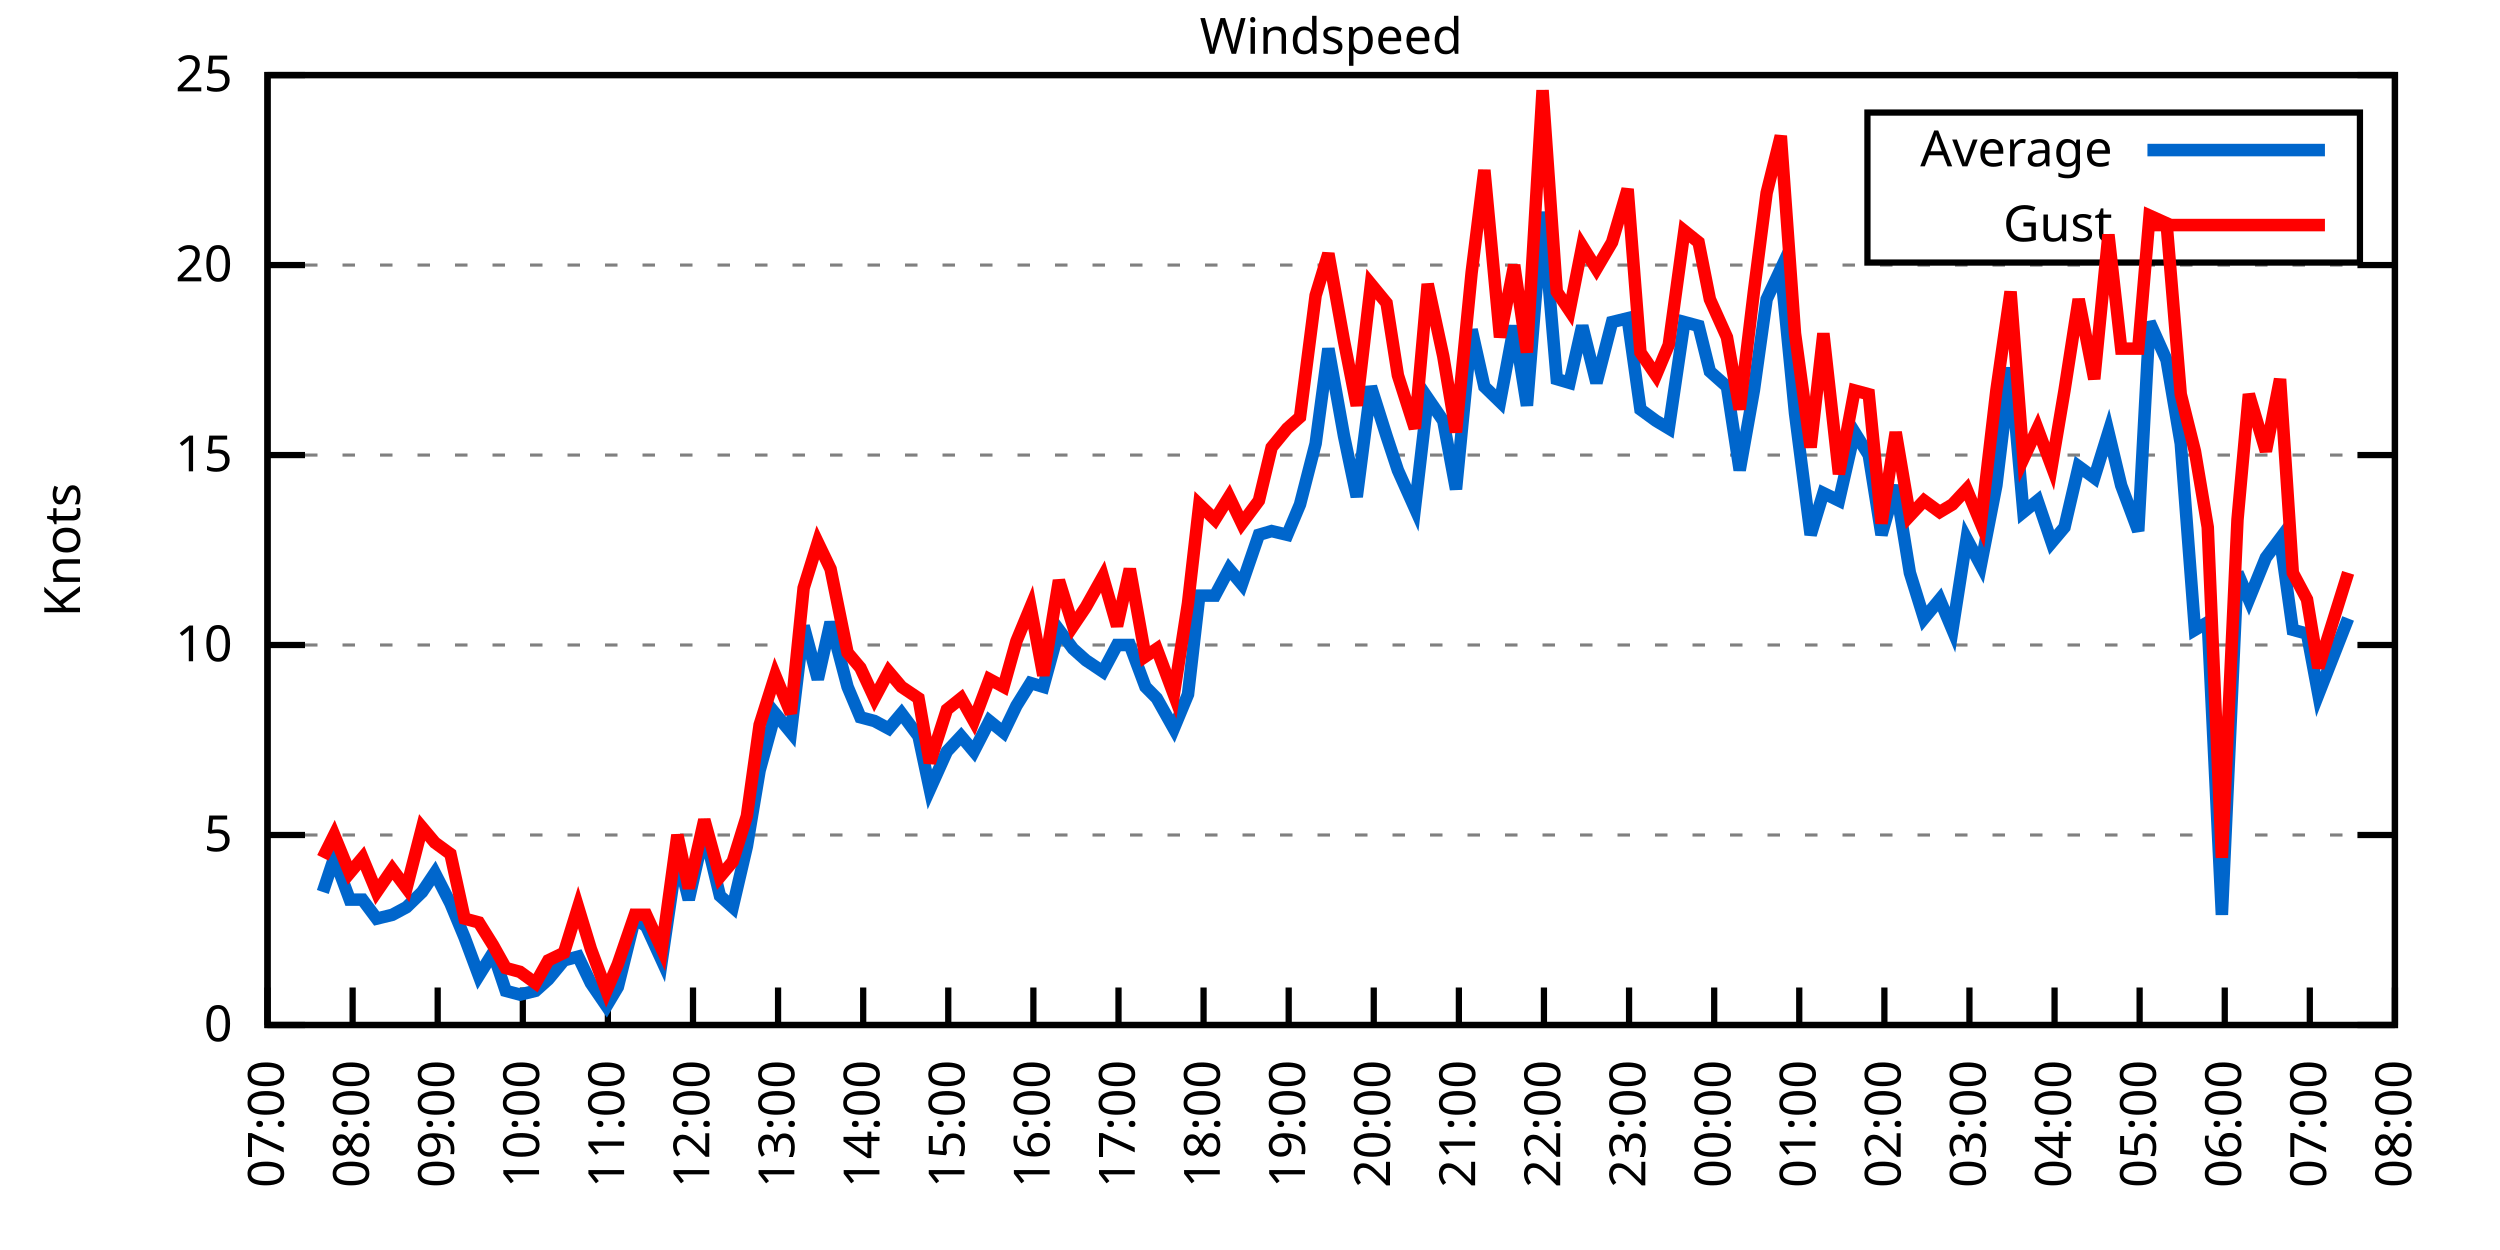
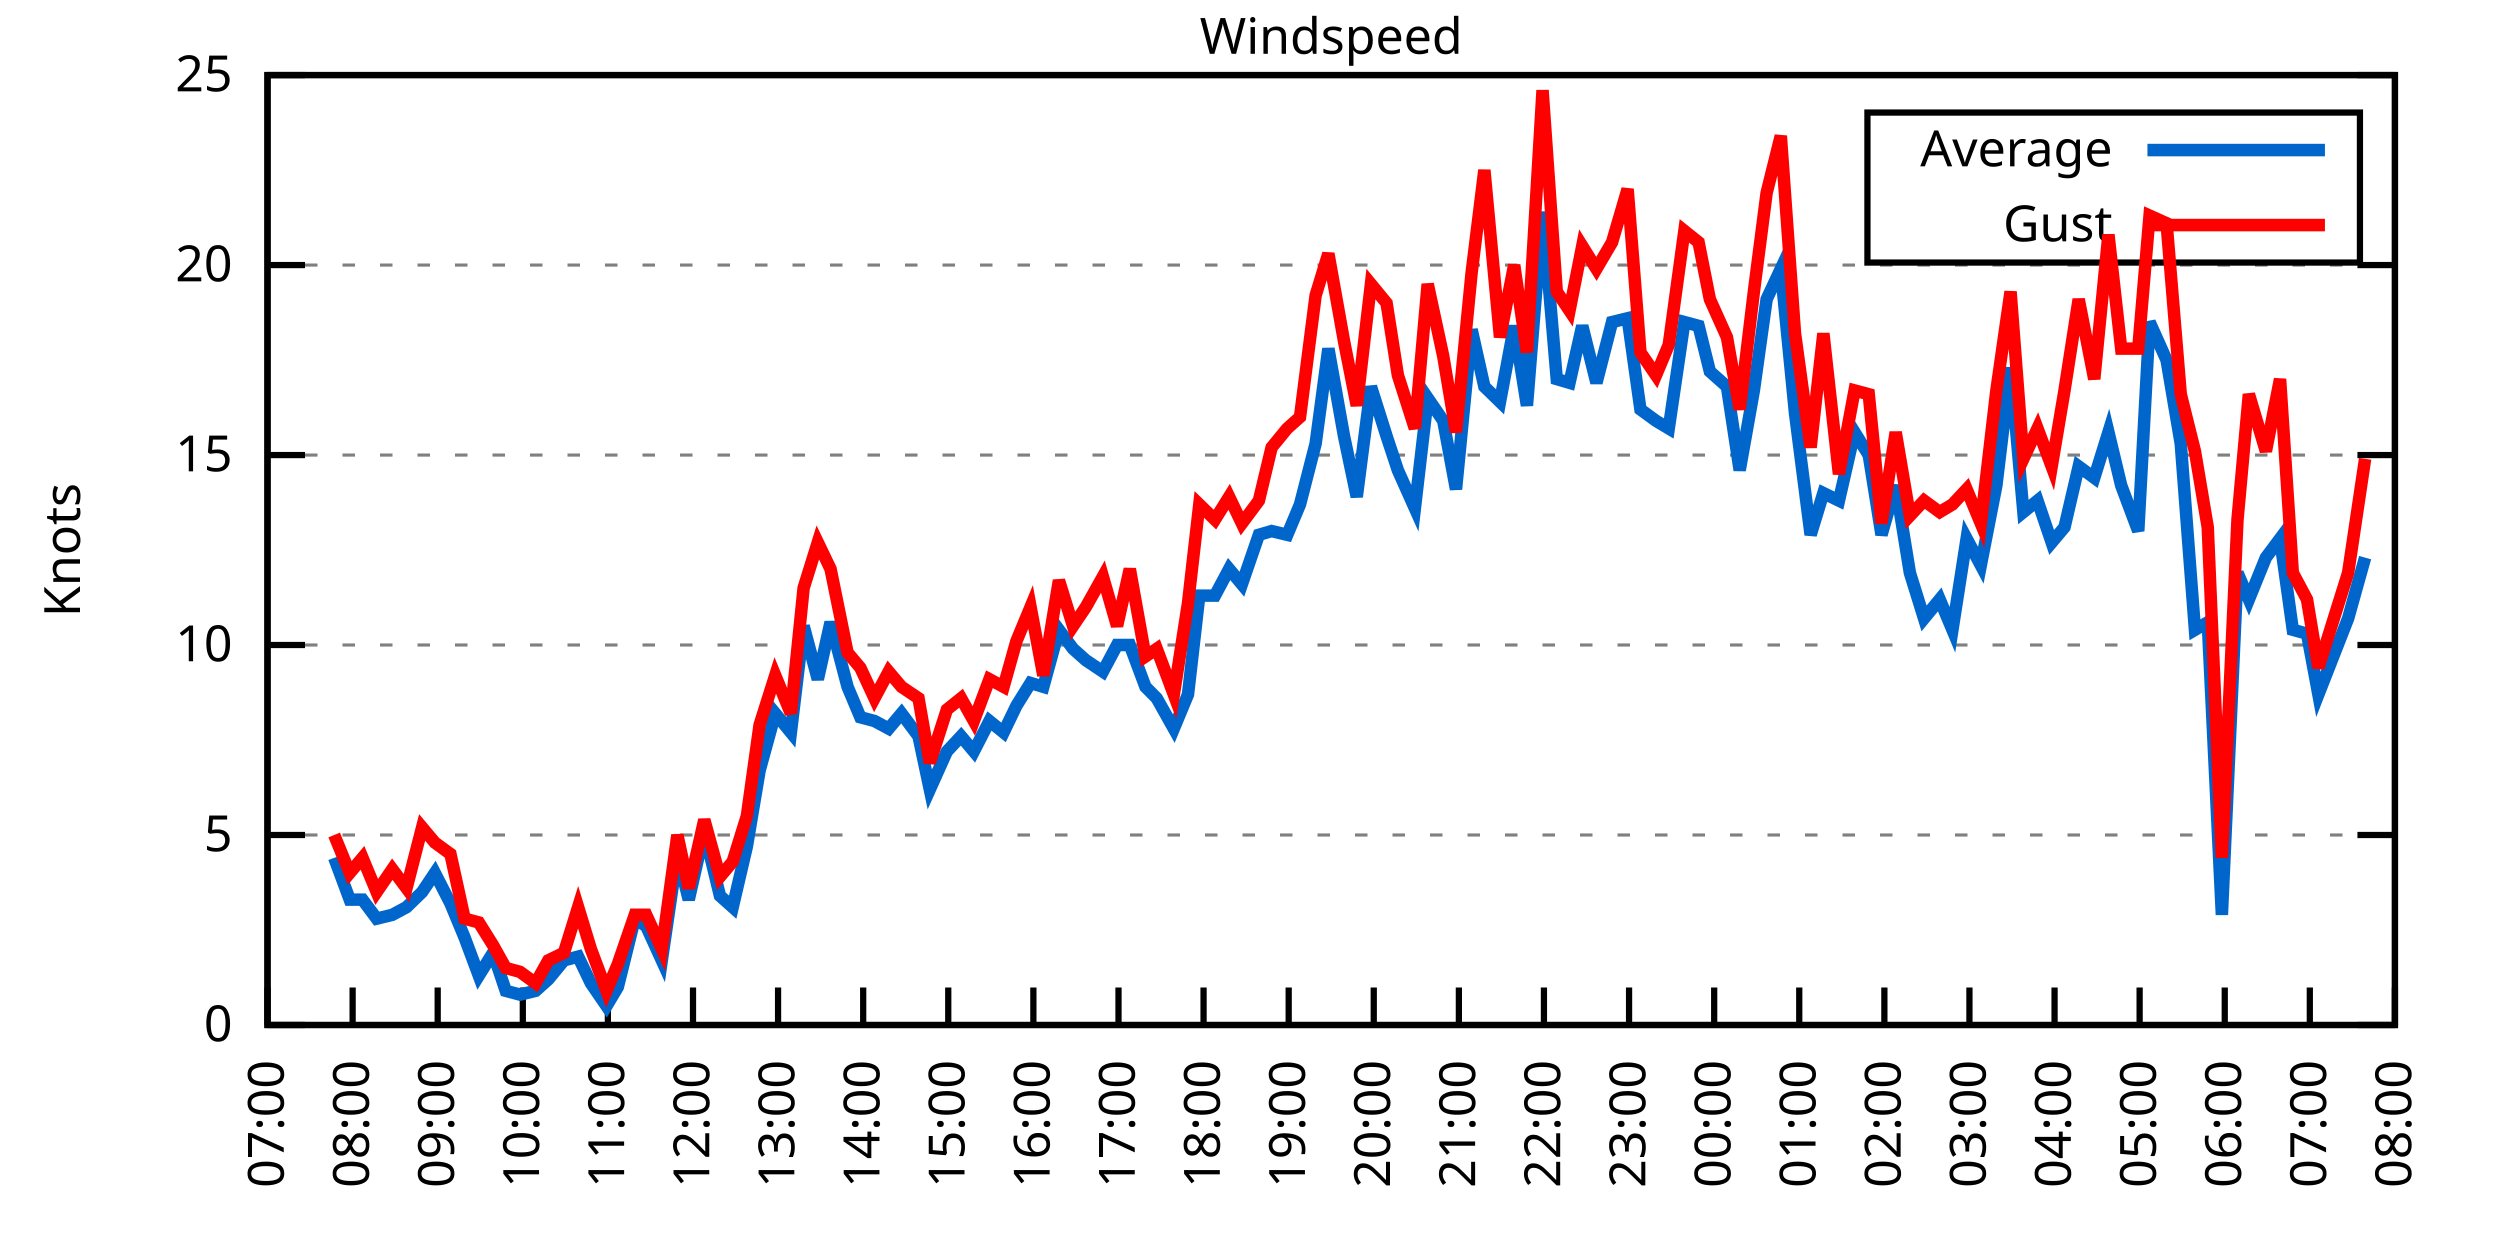
<svg xmlns="http://www.w3.org/2000/svg" xmlns:xlink="http://www.w3.org/1999/xlink" width="400" height="200" viewBox="0 0 400 200">
  <g id="gnuplot_canvas">
    <rect x="0" y="0" width="400" height="200" fill="none" />
    <defs>
      <circle id="gpDot" r="0.5" stroke-width="0.5" stroke="currentColor" />
      <path id="gpPt0" stroke-width="0.333" stroke="currentColor" d="M-1,0 h2 M0,-1 v2" />
      <path id="gpPt1" stroke-width="0.333" stroke="currentColor" d="M-1,-1 L1,1 M1,-1 L-1,1" />
      <path id="gpPt2" stroke-width="0.333" stroke="currentColor" d="M-1,0 L1,0 M0,-1 L0,1 M-1,-1 L1,1 M-1,1 L1,-1" />
      <rect id="gpPt3" stroke-width="0.333" stroke="currentColor" x="-1" y="-1" width="2" height="2" />
      <rect id="gpPt4" stroke-width="0.333" stroke="currentColor" fill="currentColor" x="-1" y="-1" width="2" height="2" />
      <circle id="gpPt5" stroke-width="0.333" stroke="currentColor" cx="0" cy="0" r="1" />
      <use xlink:href="#gpPt5" id="gpPt6" fill="currentColor" stroke="none" />
      <path id="gpPt7" stroke-width="0.333" stroke="currentColor" d="M0,-1.33 L-1.33,0.67 L1.33,0.67 z" />
      <use xlink:href="#gpPt7" id="gpPt8" fill="currentColor" stroke="none" />
      <use xlink:href="#gpPt7" id="gpPt9" stroke="currentColor" transform="rotate(180)" />
      <use xlink:href="#gpPt9" id="gpPt10" fill="currentColor" stroke="none" />
      <use xlink:href="#gpPt3" id="gpPt11" stroke="currentColor" transform="rotate(45)" />
      <use xlink:href="#gpPt11" id="gpPt12" fill="currentColor" stroke="none" />
      <path id="gpPt13" stroke-width="0.333" stroke="currentColor" d="M0,1.330 L1.265,0.411 L0.782,-1.067 L-0.782,-1.076 L-1.265,0.411 z" />
      <use xlink:href="#gpPt13" id="gpPt14" fill="currentColor" stroke="none" />
      <filter id="textbox" filterUnits="objectBoundingBox" x="0" y="0" height="1" width="1">
        <feFlood flood-color="white" flood-opacity="1" result="bgnd" />
        <feComposite in="SourceGraphic" in2="bgnd" operator="atop" />
      </filter>
      <filter id="greybox" filterUnits="objectBoundingBox" x="0" y="0" height="1" width="1">
        <feFlood flood-color="lightgrey" flood-opacity="1" result="grey" />
        <feComposite in="SourceGraphic" in2="grey" operator="atop" />
      </filter>
    </defs>
    <g fill="none" color="white" stroke="currentColor" stroke-width="1.00" stroke-linecap="butt" stroke-linejoin="miter">
</g>
    <g fill="none" color="black" stroke="currentColor" stroke-width="1.00" stroke-linecap="butt" stroke-linejoin="miter">
      <g stroke="none" shape-rendering="crispEdges">
        <polygon fill="rgb(255, 255, 255)" points="42.80,164.00 383.18,164.00 383.18,12.02 42.80,12.02 " />
      </g>
    </g>
    <g fill="none" color="black" stroke="currentColor" stroke-width="1.00" stroke-linecap="butt" stroke-linejoin="miter">
</g>
    <g fill="none" color="black" stroke="black" stroke-width="0.50" stroke-linecap="butt" stroke-linejoin="miter">
</g>
    <g fill="none" color="gray" stroke="currentColor" stroke-width="0.50" stroke-linecap="butt" stroke-linejoin="miter">
      <path stroke="gray" stroke-dasharray="2,4" class="gridline" d="M42.80,164.00 L383.19,164.00  " />
    </g>
    <g fill="none" color="gray" stroke="gray" stroke-width="1.00" stroke-linecap="butt" stroke-linejoin="miter">
</g>
    <g fill="none" color="black" stroke="currentColor" stroke-width="1.00" stroke-linecap="butt" stroke-linejoin="miter">
      <path stroke="black" d="M42.80,164.00 L48.80,164.00 M383.19,164.00 L377.19,164.00  " />
      <g transform="translate(37.20,166.60)" stroke="none" fill="black" font-family="Sans" font-size="8.00" text-anchor="end">
        <text>
          <tspan font-family="Sans"> 0</tspan>
        </text>
      </g>
    </g>
    <g fill="none" color="black" stroke="currentColor" stroke-width="1.00" stroke-linecap="butt" stroke-linejoin="miter">
</g>
    <g fill="none" color="black" stroke="black" stroke-width="0.50" stroke-linecap="butt" stroke-linejoin="miter">
</g>
    <g fill="none" color="gray" stroke="currentColor" stroke-width="0.50" stroke-linecap="butt" stroke-linejoin="miter">
      <path stroke="gray" stroke-dasharray="2,4" class="gridline" d="M42.80,133.60 L383.19,133.60  " />
    </g>
    <g fill="none" color="gray" stroke="gray" stroke-width="1.00" stroke-linecap="butt" stroke-linejoin="miter">
</g>
    <g fill="none" color="black" stroke="currentColor" stroke-width="1.00" stroke-linecap="butt" stroke-linejoin="miter">
      <path stroke="black" d="M42.80,133.60 L48.80,133.60 M383.19,133.60 L377.19,133.60  " />
      <g transform="translate(37.20,136.20)" stroke="none" fill="black" font-family="Sans" font-size="8.00" text-anchor="end">
        <text>
          <tspan font-family="Sans"> 5</tspan>
        </text>
      </g>
    </g>
    <g fill="none" color="black" stroke="currentColor" stroke-width="1.00" stroke-linecap="butt" stroke-linejoin="miter">
</g>
    <g fill="none" color="black" stroke="black" stroke-width="0.50" stroke-linecap="butt" stroke-linejoin="miter">
</g>
    <g fill="none" color="gray" stroke="currentColor" stroke-width="0.50" stroke-linecap="butt" stroke-linejoin="miter">
      <path stroke="gray" stroke-dasharray="2,4" class="gridline" d="M42.80,103.20 L383.19,103.20  " />
    </g>
    <g fill="none" color="gray" stroke="gray" stroke-width="1.00" stroke-linecap="butt" stroke-linejoin="miter">
</g>
    <g fill="none" color="black" stroke="currentColor" stroke-width="1.00" stroke-linecap="butt" stroke-linejoin="miter">
      <path stroke="black" d="M42.80,103.20 L48.80,103.20 M383.19,103.20 L377.19,103.20  " />
      <g transform="translate(37.20,105.80)" stroke="none" fill="black" font-family="Sans" font-size="8.00" text-anchor="end">
        <text>
          <tspan font-family="Sans"> 10</tspan>
        </text>
      </g>
    </g>
    <g fill="none" color="black" stroke="currentColor" stroke-width="1.00" stroke-linecap="butt" stroke-linejoin="miter">
</g>
    <g fill="none" color="black" stroke="black" stroke-width="0.50" stroke-linecap="butt" stroke-linejoin="miter">
</g>
    <g fill="none" color="gray" stroke="currentColor" stroke-width="0.50" stroke-linecap="butt" stroke-linejoin="miter">
      <path stroke="gray" stroke-dasharray="2,4" class="gridline" d="M42.80,72.81 L383.19,72.81  " />
    </g>
    <g fill="none" color="gray" stroke="gray" stroke-width="1.00" stroke-linecap="butt" stroke-linejoin="miter">
</g>
    <g fill="none" color="black" stroke="currentColor" stroke-width="1.00" stroke-linecap="butt" stroke-linejoin="miter">
      <path stroke="black" d="M42.80,72.81 L48.80,72.81 M383.19,72.81 L377.19,72.81  " />
      <g transform="translate(37.20,75.41)" stroke="none" fill="black" font-family="Sans" font-size="8.00" text-anchor="end">
        <text>
          <tspan font-family="Sans"> 15</tspan>
        </text>
      </g>
    </g>
    <g fill="none" color="black" stroke="currentColor" stroke-width="1.00" stroke-linecap="butt" stroke-linejoin="miter">
</g>
    <g fill="none" color="black" stroke="black" stroke-width="0.50" stroke-linecap="butt" stroke-linejoin="miter">
</g>
    <g fill="none" color="gray" stroke="currentColor" stroke-width="0.50" stroke-linecap="butt" stroke-linejoin="miter">
      <path stroke="gray" stroke-dasharray="2,4" class="gridline" d="M42.80,42.41 L383.19,42.41  " />
    </g>
    <g fill="none" color="gray" stroke="gray" stroke-width="1.00" stroke-linecap="butt" stroke-linejoin="miter">
</g>
    <g fill="none" color="black" stroke="currentColor" stroke-width="1.00" stroke-linecap="butt" stroke-linejoin="miter">
      <path stroke="black" d="M42.80,42.41 L48.80,42.41 M383.19,42.41 L377.19,42.41  " />
      <g transform="translate(37.20,45.01)" stroke="none" fill="black" font-family="Sans" font-size="8.00" text-anchor="end">
        <text>
          <tspan font-family="Sans"> 20</tspan>
        </text>
      </g>
    </g>
    <g fill="none" color="black" stroke="currentColor" stroke-width="1.00" stroke-linecap="butt" stroke-linejoin="miter">
</g>
    <g fill="none" color="black" stroke="black" stroke-width="0.50" stroke-linecap="butt" stroke-linejoin="miter">
</g>
    <g fill="none" color="gray" stroke="currentColor" stroke-width="0.50" stroke-linecap="butt" stroke-linejoin="miter">
      <path stroke="gray" stroke-dasharray="2,4" class="gridline" d="M42.80,12.01 L383.19,12.01  " />
    </g>
    <g fill="none" color="gray" stroke="gray" stroke-width="1.00" stroke-linecap="butt" stroke-linejoin="miter">
</g>
    <g fill="none" color="black" stroke="currentColor" stroke-width="1.00" stroke-linecap="butt" stroke-linejoin="miter">
      <path stroke="black" d="M42.80,12.01 L48.80,12.01 M383.19,12.01 L377.19,12.01  " />
      <g transform="translate(37.20,14.61)" stroke="none" fill="black" font-family="Sans" font-size="8.00" text-anchor="end">
        <text>
          <tspan font-family="Sans"> 25</tspan>
        </text>
      </g>
    </g>
    <g fill="none" color="black" stroke="currentColor" stroke-width="1.00" stroke-linecap="butt" stroke-linejoin="miter">
      <path stroke="black" d="M42.80,164.00 L42.80,158.00  " />
      <g transform="translate(45.40,169.60) rotate(270.00)" stroke="none" fill="black" font-family="Sans" font-size="8.00" text-anchor="end">
        <text>
          <tspan font-family="Sans">07:00</tspan>
        </text>
      </g>
    </g>
    <g fill="none" color="black" stroke="currentColor" stroke-width="1.00" stroke-linecap="butt" stroke-linejoin="miter">
      <path stroke="black" d="M56.42,164.00 L56.42,158.00  " />
      <g transform="translate(59.02,169.60) rotate(270.00)" stroke="none" fill="black" font-family="Sans" font-size="8.00" text-anchor="end">
        <text>
          <tspan font-family="Sans">08:00</tspan>
        </text>
      </g>
    </g>
    <g fill="none" color="black" stroke="currentColor" stroke-width="1.00" stroke-linecap="butt" stroke-linejoin="miter">
      <path stroke="black" d="M70.03,164.00 L70.03,158.00  " />
      <g transform="translate(72.63,169.60) rotate(270.00)" stroke="none" fill="black" font-family="Sans" font-size="8.00" text-anchor="end">
        <text>
          <tspan font-family="Sans">09:00</tspan>
        </text>
      </g>
    </g>
    <g fill="none" color="black" stroke="currentColor" stroke-width="1.00" stroke-linecap="butt" stroke-linejoin="miter">
      <path stroke="black" d="M83.65,164.00 L83.65,158.00  " />
      <g transform="translate(86.25,169.60) rotate(270.00)" stroke="none" fill="black" font-family="Sans" font-size="8.00" text-anchor="end">
        <text>
          <tspan font-family="Sans">10:00</tspan>
        </text>
      </g>
    </g>
    <g fill="none" color="black" stroke="currentColor" stroke-width="1.00" stroke-linecap="butt" stroke-linejoin="miter">
      <path stroke="black" d="M97.26,164.00 L97.26,158.00  " />
      <g transform="translate(99.86,169.60) rotate(270.00)" stroke="none" fill="black" font-family="Sans" font-size="8.00" text-anchor="end">
        <text>
          <tspan font-family="Sans">11:00</tspan>
        </text>
      </g>
    </g>
    <g fill="none" color="black" stroke="currentColor" stroke-width="1.00" stroke-linecap="butt" stroke-linejoin="miter">
      <path stroke="black" d="M110.88,164.00 L110.88,158.00  " />
      <g transform="translate(113.48,169.60) rotate(270.00)" stroke="none" fill="black" font-family="Sans" font-size="8.00" text-anchor="end">
        <text>
          <tspan font-family="Sans">12:00</tspan>
        </text>
      </g>
    </g>
    <g fill="none" color="black" stroke="currentColor" stroke-width="1.00" stroke-linecap="butt" stroke-linejoin="miter">
      <path stroke="black" d="M124.49,164.00 L124.49,158.00  " />
      <g transform="translate(127.09,169.60) rotate(270.00)" stroke="none" fill="black" font-family="Sans" font-size="8.00" text-anchor="end">
        <text>
          <tspan font-family="Sans">13:00</tspan>
        </text>
      </g>
    </g>
    <g fill="none" color="black" stroke="currentColor" stroke-width="1.00" stroke-linecap="butt" stroke-linejoin="miter">
      <path stroke="black" d="M138.11,164.00 L138.11,158.00  " />
      <g transform="translate(140.71,169.60) rotate(270.00)" stroke="none" fill="black" font-family="Sans" font-size="8.00" text-anchor="end">
        <text>
          <tspan font-family="Sans">14:00</tspan>
        </text>
      </g>
    </g>
    <g fill="none" color="black" stroke="currentColor" stroke-width="1.00" stroke-linecap="butt" stroke-linejoin="miter">
      <path stroke="black" d="M151.72,164.00 L151.72,158.00  " />
      <g transform="translate(154.32,169.60) rotate(270.00)" stroke="none" fill="black" font-family="Sans" font-size="8.00" text-anchor="end">
        <text>
          <tspan font-family="Sans">15:00</tspan>
        </text>
      </g>
    </g>
    <g fill="none" color="black" stroke="currentColor" stroke-width="1.00" stroke-linecap="butt" stroke-linejoin="miter">
      <path stroke="black" d="M165.34,164.00 L165.34,158.00  " />
      <g transform="translate(167.94,169.60) rotate(270.00)" stroke="none" fill="black" font-family="Sans" font-size="8.00" text-anchor="end">
        <text>
          <tspan font-family="Sans">16:00</tspan>
        </text>
      </g>
    </g>
    <g fill="none" color="black" stroke="currentColor" stroke-width="1.00" stroke-linecap="butt" stroke-linejoin="miter">
      <path stroke="black" d="M178.96,164.00 L178.96,158.00  " />
      <g transform="translate(181.56,169.60) rotate(270.00)" stroke="none" fill="black" font-family="Sans" font-size="8.00" text-anchor="end">
        <text>
          <tspan font-family="Sans">17:00</tspan>
        </text>
      </g>
    </g>
    <g fill="none" color="black" stroke="currentColor" stroke-width="1.00" stroke-linecap="butt" stroke-linejoin="miter">
      <path stroke="black" d="M192.57,164.00 L192.57,158.00  " />
      <g transform="translate(195.17,169.60) rotate(270.00)" stroke="none" fill="black" font-family="Sans" font-size="8.00" text-anchor="end">
        <text>
          <tspan font-family="Sans">18:00</tspan>
        </text>
      </g>
    </g>
    <g fill="none" color="black" stroke="currentColor" stroke-width="1.00" stroke-linecap="butt" stroke-linejoin="miter">
      <path stroke="black" d="M206.19,164.00 L206.19,158.00  " />
      <g transform="translate(208.79,169.60) rotate(270.00)" stroke="none" fill="black" font-family="Sans" font-size="8.00" text-anchor="end">
        <text>
          <tspan font-family="Sans">19:00</tspan>
        </text>
      </g>
    </g>
    <g fill="none" color="black" stroke="currentColor" stroke-width="1.00" stroke-linecap="butt" stroke-linejoin="miter">
      <path stroke="black" d="M219.80,164.00 L219.80,158.00  " />
      <g transform="translate(222.40,169.60) rotate(270.00)" stroke="none" fill="black" font-family="Sans" font-size="8.00" text-anchor="end">
        <text>
          <tspan font-family="Sans">20:00</tspan>
        </text>
      </g>
    </g>
    <g fill="none" color="black" stroke="currentColor" stroke-width="1.00" stroke-linecap="butt" stroke-linejoin="miter">
      <path stroke="black" d="M233.42,164.00 L233.42,158.00  " />
      <g transform="translate(236.02,169.60) rotate(270.00)" stroke="none" fill="black" font-family="Sans" font-size="8.00" text-anchor="end">
        <text>
          <tspan font-family="Sans">21:00</tspan>
        </text>
      </g>
    </g>
    <g fill="none" color="black" stroke="currentColor" stroke-width="1.00" stroke-linecap="butt" stroke-linejoin="miter">
      <path stroke="black" d="M247.03,164.00 L247.03,158.00  " />
      <g transform="translate(249.63,169.60) rotate(270.00)" stroke="none" fill="black" font-family="Sans" font-size="8.00" text-anchor="end">
        <text>
          <tspan font-family="Sans">22:00</tspan>
        </text>
      </g>
    </g>
    <g fill="none" color="black" stroke="currentColor" stroke-width="1.00" stroke-linecap="butt" stroke-linejoin="miter">
      <path stroke="black" d="M260.65,164.00 L260.65,158.00  " />
      <g transform="translate(263.25,169.60) rotate(270.00)" stroke="none" fill="black" font-family="Sans" font-size="8.00" text-anchor="end">
        <text>
          <tspan font-family="Sans">23:00</tspan>
        </text>
      </g>
    </g>
    <g fill="none" color="black" stroke="currentColor" stroke-width="1.00" stroke-linecap="butt" stroke-linejoin="miter">
      <path stroke="black" d="M274.27,164.00 L274.27,158.00  " />
      <g transform="translate(276.87,169.60) rotate(270.00)" stroke="none" fill="black" font-family="Sans" font-size="8.00" text-anchor="end">
        <text>
          <tspan font-family="Sans">00:00</tspan>
        </text>
      </g>
    </g>
    <g fill="none" color="black" stroke="currentColor" stroke-width="1.00" stroke-linecap="butt" stroke-linejoin="miter">
      <path stroke="black" d="M287.88,164.00 L287.88,158.00  " />
      <g transform="translate(290.48,169.60) rotate(270.00)" stroke="none" fill="black" font-family="Sans" font-size="8.00" text-anchor="end">
        <text>
          <tspan font-family="Sans">01:00</tspan>
        </text>
      </g>
    </g>
    <g fill="none" color="black" stroke="currentColor" stroke-width="1.00" stroke-linecap="butt" stroke-linejoin="miter">
      <path stroke="black" d="M301.50,164.00 L301.50,158.00  " />
      <g transform="translate(304.10,169.60) rotate(270.00)" stroke="none" fill="black" font-family="Sans" font-size="8.00" text-anchor="end">
        <text>
          <tspan font-family="Sans">02:00</tspan>
        </text>
      </g>
    </g>
    <g fill="none" color="black" stroke="currentColor" stroke-width="1.00" stroke-linecap="butt" stroke-linejoin="miter">
      <path stroke="black" d="M315.11,164.00 L315.11,158.00  " />
      <g transform="translate(317.71,169.60) rotate(270.00)" stroke="none" fill="black" font-family="Sans" font-size="8.00" text-anchor="end">
        <text>
          <tspan font-family="Sans">03:00</tspan>
        </text>
      </g>
    </g>
    <g fill="none" color="black" stroke="currentColor" stroke-width="1.00" stroke-linecap="butt" stroke-linejoin="miter">
      <path stroke="black" d="M328.73,164.00 L328.73,158.00  " />
      <g transform="translate(331.33,169.60) rotate(270.00)" stroke="none" fill="black" font-family="Sans" font-size="8.00" text-anchor="end">
        <text>
          <tspan font-family="Sans">04:00</tspan>
        </text>
      </g>
    </g>
    <g fill="none" color="black" stroke="currentColor" stroke-width="1.00" stroke-linecap="butt" stroke-linejoin="miter">
      <path stroke="black" d="M342.34,164.00 L342.34,158.00  " />
      <g transform="translate(344.94,169.60) rotate(270.00)" stroke="none" fill="black" font-family="Sans" font-size="8.00" text-anchor="end">
        <text>
          <tspan font-family="Sans">05:00</tspan>
        </text>
      </g>
    </g>
    <g fill="none" color="black" stroke="currentColor" stroke-width="1.00" stroke-linecap="butt" stroke-linejoin="miter">
      <path stroke="black" d="M355.96,164.00 L355.96,158.00  " />
      <g transform="translate(358.56,169.60) rotate(270.00)" stroke="none" fill="black" font-family="Sans" font-size="8.00" text-anchor="end">
        <text>
          <tspan font-family="Sans">06:00</tspan>
        </text>
      </g>
    </g>
    <g fill="none" color="black" stroke="currentColor" stroke-width="1.00" stroke-linecap="butt" stroke-linejoin="miter">
      <path stroke="black" d="M369.57,164.00 L369.57,158.00  " />
      <g transform="translate(372.17,169.60) rotate(270.00)" stroke="none" fill="black" font-family="Sans" font-size="8.00" text-anchor="end">
        <text>
          <tspan font-family="Sans">07:00</tspan>
        </text>
      </g>
    </g>
    <g fill="none" color="black" stroke="currentColor" stroke-width="1.00" stroke-linecap="butt" stroke-linejoin="miter">
      <path stroke="black" d="M383.19,164.00 L383.19,158.00  " />
      <g transform="translate(385.79,169.60) rotate(270.00)" stroke="none" fill="black" font-family="Sans" font-size="8.00" text-anchor="end">
        <text>
          <tspan font-family="Sans">08:00</tspan>
        </text>
      </g>
    </g>
    <g fill="none" color="black" stroke="currentColor" stroke-width="1.00" stroke-linecap="butt" stroke-linejoin="miter">
</g>
    <g fill="none" color="black" stroke="currentColor" stroke-width="1.00" stroke-linecap="butt" stroke-linejoin="miter">
      <path stroke="black" d="M42.80,12.01 L42.80,164.00 L383.19,164.00 L383.19,12.01 L42.80,12.01 Z  " />
    </g>
    <g fill="none" color="black" stroke="currentColor" stroke-width="1.00" stroke-linecap="butt" stroke-linejoin="miter">
</g>
    <g fill="none" color="black" stroke="currentColor" stroke-width="1.00" stroke-linecap="butt" stroke-linejoin="miter">
      <path stroke="black" d="M298.79,42.01 L298.79,18.01 L377.59,18.01 L377.59,42.01 L298.79,42.01 Z  " />
    </g>
    <g id="Windspeed_plot_1">
      <g fill="none" color="white" stroke="black" stroke-width="2.00" stroke-linecap="butt" stroke-linejoin="miter">
</g>
      <g fill="none" color="black" stroke="currentColor" stroke-width="2.00" stroke-linecap="butt" stroke-linejoin="miter">
        <g transform="translate(337.99,26.61)" stroke="none" fill="black" font-family="Sans" font-size="8.00" text-anchor="end">
          <text>
            <tspan font-family="Sans">Average</tspan>
          </text>
        </g>
      </g>
      <g fill="none" color="black" stroke="currentColor" stroke-width="2.00" stroke-linecap="butt" stroke-linejoin="miter">
-         <path stroke="rgb(  0, 102, 204)" d="M343.59,24.01 L371.99,24.01 M51.65,142.72 L53.47,137.25 L55.96,143.94 L58.00,143.94 L60.27,146.98 L62.77,146.37   L65.04,145.15 L67.54,142.72 L69.58,139.68 L72.07,144.55 L74.34,150.02 L76.61,156.10 L78.88,152.45 L80.92,158.53   L83.19,159.14 L85.69,158.53 L87.73,156.70 L90.23,153.66 L92.50,153.06 L94.54,157.31 L97.04,160.96 L98.85,157.92   L101.57,146.98 L103.39,148.19 L105.89,153.66 L108.38,136.64 L110.20,143.94 L112.69,132.99 L115.19,143.33 L117.23,145.15   L119.50,135.43 L121.54,123.27 L124.04,114.15 L126.54,117.19 L128.58,100.16 L130.85,108.68 L132.89,99.56 L135.61,109.89   L137.66,114.76 L139.92,115.36 L142.19,116.58 L144.24,114.15 L146.96,117.80 L148.77,126.31 L151.50,120.23 L153.77,117.80   L155.81,120.23 L158.31,115.36 L160.57,117.19 L162.62,112.93 L164.89,109.28 L166.93,109.89 L169.43,100.77 L171.69,103.81   L173.74,105.64 L176.46,107.46 L178.73,103.20 L180.77,103.20 L183.27,109.89 L185.08,111.72 L187.81,116.58 L190.08,111.11   L191.89,95.30 L194.39,95.30 L196.66,91.04 L198.70,93.48 L201.42,85.57 L203.46,84.97 L205.96,85.57 L208.00,80.71   L210.50,70.98 L212.54,55.78 L215.04,69.77 L217.08,79.49 L219.35,61.86 L221.85,69.77 L223.66,75.24 L226.38,81.32   L228.43,63.69 L230.92,67.33 L232.96,78.28 L235.46,52.74 L237.50,61.86 L240.00,64.29 L242.27,52.14 L244.31,64.90   L246.81,33.90 L249.08,60.65 L251.12,61.25 L253.16,52.14 L255.43,61.25 L257.93,51.53 L260.42,50.92 L262.47,65.51   L264.96,67.33 L267.00,68.55 L269.50,51.53 L271.77,52.14 L273.58,59.43 L276.31,61.86 L278.35,75.24 L280.62,62.47   L282.66,47.88 L284.93,43.02 L287.20,66.12 L289.70,85.57 L291.74,78.89 L294.23,80.10 L296.73,69.16 L299.00,72.81   L301.04,85.57 L303.31,77.67 L305.58,91.65 L307.85,98.95 L310.35,95.91 L312.39,100.77 L314.66,86.18 L316.93,90.44   L319.42,77.67 L321.69,58.82 L323.74,81.93 L326.00,80.10 L328.27,86.79 L330.32,84.36 L332.59,74.63 L335.08,76.45   L337.35,69.16 L339.39,77.67 L342.12,84.97 L343.93,51.53 L346.65,57.61 L348.92,70.98 L351.19,100.77 L353.24,99.56   L355.50,146.37 L358.00,91.65 L359.82,95.91 L362.54,89.22 L364.81,86.18 L366.85,100.77 L369.12,101.38 L370.94,111.11   L375.70,98.95  " />
+         <path stroke="rgb(  0, 102, 204)" d="M343.59,24.01 L371.99,24.01 M53.47,137.25 L55.96,143.94 L58.00,143.94 L60.27,146.98 L62.77,146.37 L65.04,145.15   L67.54,142.72 L69.58,139.68 L72.07,144.55 L74.34,150.02 L76.61,156.10 L78.88,152.45 L80.92,158.53 L83.19,159.14   L85.69,158.53 L87.73,156.70 L90.23,153.66 L92.50,153.06 L94.54,157.31 L97.04,160.96 L98.85,157.92 L101.57,146.98   L103.39,148.19 L105.89,153.66 L108.38,136.64 L110.20,143.94 L112.69,132.99 L115.19,143.33 L117.23,145.15 L119.50,135.43   L121.54,123.27 L124.04,114.15 L126.54,117.19 L128.58,100.16 L130.85,108.68 L132.89,99.56 L135.61,109.89 L137.66,114.76   L139.92,115.36 L142.19,116.58 L144.24,114.15 L146.96,117.80 L148.77,126.31 L151.50,120.23 L153.77,117.80 L155.81,120.23   L158.31,115.36 L160.57,117.19 L162.62,112.93 L164.89,109.28 L166.93,109.89 L169.43,100.77 L171.69,103.81 L173.74,105.64   L176.46,107.46 L178.73,103.20 L180.77,103.20 L183.27,109.89 L185.08,111.72 L187.81,116.58 L190.08,111.11 L191.89,95.30   L194.39,95.30 L196.66,91.04 L198.70,93.48 L201.42,85.57 L203.46,84.97 L205.96,85.57 L208.00,80.71 L210.50,70.98   L212.54,55.78 L215.04,69.77 L217.08,79.49 L219.35,61.86 L221.85,69.77 L223.66,75.24 L226.38,81.32 L228.43,63.69   L230.92,67.33 L232.96,78.28 L235.46,52.74 L237.50,61.86 L240.00,64.29 L242.27,52.14 L244.31,64.90 L246.81,33.90   L249.08,60.65 L251.12,61.25 L253.16,52.14 L255.43,61.25 L257.93,51.53 L260.42,50.92 L262.47,65.51 L264.96,67.33   L267.00,68.55 L269.50,51.53 L271.77,52.14 L273.58,59.43 L276.31,61.86 L278.35,75.24 L280.62,62.47 L282.66,47.88   L284.93,43.02 L287.20,66.12 L289.70,85.57 L291.74,78.89 L294.23,80.10 L296.73,69.16 L299.00,72.81 L301.04,85.57   L303.31,77.67 L305.58,91.65 L307.85,98.95 L310.35,95.91 L312.39,100.77 L314.66,86.18 L316.93,90.44 L319.42,77.67   L321.69,58.82 L323.74,81.93 L326.00,80.10 L328.27,86.79 L330.32,84.36 L332.59,74.63 L335.08,76.45 L337.35,69.16   L339.39,77.67 L342.12,84.97 L343.93,51.53 L346.65,57.61 L348.92,70.98 L351.19,100.77 L353.24,99.56 L355.50,146.37   L358.00,91.65 L359.82,95.91 L362.54,89.22 L364.81,86.18 L366.85,100.77 L369.12,101.38 L370.94,111.11 L375.70,98.95   L378.42,89.22  " />
      </g>
    </g>
    <g id="Windspeed_plot_2">
      <g fill="none" color="black" stroke="currentColor" stroke-width="2.00" stroke-linecap="butt" stroke-linejoin="miter">
        <g transform="translate(337.99,38.61)" stroke="none" fill="black" font-family="Sans" font-size="8.00" text-anchor="end">
          <text>
            <tspan font-family="Sans">Gust</tspan>
          </text>
        </g>
      </g>
      <g fill="none" color="black" stroke="currentColor" stroke-width="2.00" stroke-linecap="butt" stroke-linejoin="miter">
-         <path stroke="rgb(255,   0,   0)" d="M343.59,36.01 L371.99,36.01 M51.65,137.25 L53.47,133.60 L55.96,139.68 L58.00,137.25 L60.27,142.72 L62.77,139.07   L65.04,142.11 L67.54,132.39 L69.58,134.82 L72.07,136.64 L74.34,146.98 L76.61,147.59 L78.88,151.23 L80.92,154.88   L83.19,155.49 L85.69,157.31 L87.73,153.66 L90.23,152.45 L92.50,145.15 L94.54,151.84 L97.04,158.53 L98.85,154.27   L101.57,146.37 L103.39,146.37 L105.89,151.84 L108.38,133.60 L110.20,142.11 L112.69,131.17 L115.19,140.29 L117.23,137.86   L119.50,130.56 L121.54,115.97 L124.04,108.07 L126.54,114.15 L128.58,94.08 L130.85,86.79 L132.89,91.04 L135.61,104.42   L137.66,106.85 L139.92,111.72 L142.19,107.46 L144.24,109.89 L146.96,111.72 L148.77,122.05 L151.50,113.54 L153.77,111.72   L155.81,115.36 L158.31,108.68 L160.57,109.89 L162.62,102.60 L164.89,97.12 L166.93,108.07 L169.43,92.87 L171.69,100.16   L173.74,97.12 L176.46,92.26 L178.73,100.16 L180.77,91.04 L183.27,105.03 L185.08,103.81 L187.81,111.11 L190.08,96.52   L191.89,80.71 L194.39,83.14 L196.66,79.49 L198.70,83.75 L201.42,80.10 L203.46,71.59 L205.96,68.55 L208.00,66.73   L210.50,47.27 L212.54,40.58 L215.04,54.57 L217.08,64.90 L219.35,45.45 L221.85,48.49 L223.66,60.04 L226.38,68.55   L228.43,45.45 L230.92,57.00 L232.96,69.16 L235.46,43.62 L237.50,27.21 L240.00,53.96 L242.27,42.41 L244.31,56.39   L246.81,14.44 L249.08,46.66 L251.12,49.70 L253.16,39.37 L255.43,43.02 L257.93,38.76 L260.42,30.25 L262.47,56.39   L264.96,60.04 L267.00,55.18 L269.50,36.94 L271.77,38.76 L273.58,47.88 L276.31,53.96 L278.35,65.51 L280.62,46.66   L282.66,30.86 L284.93,21.74 L287.20,53.35 L289.70,71.59 L291.74,53.35 L294.23,75.85 L296.73,62.47 L299.00,63.08   L301.04,83.75 L303.31,69.16 L305.58,82.53 L307.85,80.10 L310.35,81.93 L312.39,80.71 L314.66,78.28 L316.93,83.75   L319.42,62.47 L321.69,46.66 L323.74,73.41 L326.00,68.55 L328.27,74.63 L330.32,62.47 L332.59,47.88 L335.08,60.65   L337.35,37.54 L339.39,55.78 L342.12,55.78 L343.93,34.50 L346.65,35.72 L348.92,63.08 L351.19,72.20 L353.24,84.36   L355.50,137.25 L358.00,83.14 L359.82,63.08 L362.54,72.20 L364.81,60.65 L366.85,91.65 L369.12,95.91 L370.94,106.85   L375.70,91.65  " />
+         <path stroke="rgb(255,   0,   0)" d="M343.59,36.01 L371.99,36.01 M53.47,133.60 L55.96,139.68 L58.00,137.25 L60.27,142.72 L62.77,139.07 L65.04,142.11   L67.54,132.39 L69.58,134.82 L72.07,136.64 L74.34,146.98 L76.61,147.59 L78.88,151.23 L80.92,154.88 L83.19,155.49   L85.69,157.31 L87.73,153.66 L90.23,152.45 L92.50,145.15 L94.54,151.84 L97.04,158.53 L98.85,154.27 L101.57,146.37   L103.39,146.37 L105.89,151.84 L108.38,133.60 L110.20,142.11 L112.69,131.17 L115.19,140.29 L117.23,137.86 L119.50,130.56   L121.54,115.97 L124.04,108.07 L126.54,114.15 L128.58,94.08 L130.85,86.79 L132.89,91.04 L135.61,104.42 L137.66,106.85   L139.92,111.72 L142.19,107.46 L144.24,109.89 L146.96,111.72 L148.77,122.05 L151.50,113.54 L153.77,111.72 L155.81,115.36   L158.31,108.68 L160.57,109.89 L162.62,102.60 L164.89,97.12 L166.93,108.07 L169.43,92.87 L171.69,100.16 L173.74,97.12   L176.46,92.26 L178.73,100.16 L180.77,91.04 L183.27,105.03 L185.08,103.81 L187.81,111.11 L190.08,96.52 L191.89,80.71   L194.39,83.14 L196.66,79.49 L198.70,83.75 L201.42,80.10 L203.46,71.59 L205.96,68.55 L208.00,66.73 L210.50,47.27   L212.54,40.58 L215.04,54.57 L217.08,64.90 L219.35,45.45 L221.85,48.49 L223.66,60.04 L226.38,68.55 L228.43,45.45   L230.92,57.00 L232.96,69.16 L235.46,43.62 L237.50,27.21 L240.00,53.96 L242.27,42.41 L244.31,56.39 L246.81,14.44   L249.08,46.66 L251.12,49.70 L253.16,39.37 L255.43,43.02 L257.93,38.76 L260.42,30.25 L262.47,56.39 L264.96,60.04   L267.00,55.18 L269.50,36.94 L271.77,38.76 L273.58,47.88 L276.31,53.96 L278.35,65.51 L280.62,46.66 L282.66,30.86   L284.93,21.74 L287.20,53.35 L289.70,71.59 L291.74,53.35 L294.23,75.85 L296.73,62.47 L299.00,63.08 L301.04,83.75   L303.31,69.16 L305.58,82.53 L307.85,80.10 L310.35,81.93 L312.39,80.71 L314.66,78.28 L316.93,83.75 L319.42,62.47   L321.69,46.66 L323.74,73.41 L326.00,68.55 L328.27,74.63 L330.32,62.47 L332.59,47.88 L335.08,60.65 L337.35,37.54   L339.39,55.78 L342.12,55.78 L343.93,34.50 L346.65,35.72 L348.92,63.08 L351.19,72.20 L353.24,84.36 L355.50,137.25   L358.00,83.14 L359.82,63.08 L362.54,72.20 L364.81,60.65 L366.85,91.65 L369.12,95.91 L370.94,106.85 L375.70,91.65   L378.42,73.41  " />
      </g>
    </g>
    <g fill="none" color="black" stroke="currentColor" stroke-width="2.00" stroke-linecap="butt" stroke-linejoin="miter">
</g>
    <g fill="none" color="black" stroke="black" stroke-width="1.00" stroke-linecap="butt" stroke-linejoin="miter">
</g>
    <g fill="none" color="black" stroke="currentColor" stroke-width="1.00" stroke-linecap="butt" stroke-linejoin="miter">
      <path stroke="black" d="M42.80,12.01 L42.80,164.00 L383.19,164.00 L383.19,12.01 L42.80,12.01 Z  " />
      <g transform="translate(12.80,88.01) rotate(270.00)" stroke="none" fill="black" font-family="Sans" font-size="8.00" text-anchor="middle">
        <text>
          <tspan font-family="Sans">Knots</tspan>
        </text>
      </g>
    </g>
    <g fill="none" color="black" stroke="currentColor" stroke-width="1.00" stroke-linecap="butt" stroke-linejoin="miter">
</g>
    <g fill="none" color="black" stroke="currentColor" stroke-width="1.00" stroke-linecap="butt" stroke-linejoin="miter">
      <g transform="translate(212.99,8.61)" stroke="none" fill="black" font-family="Sans" font-size="8.00" text-anchor="middle">
        <text>
          <tspan font-family="Sans">Windspeed</tspan>
        </text>
      </g>
    </g>
    <g fill="none" color="black" stroke="currentColor" stroke-width="1.00" stroke-linecap="butt" stroke-linejoin="miter">
</g>
  </g>
</svg>
